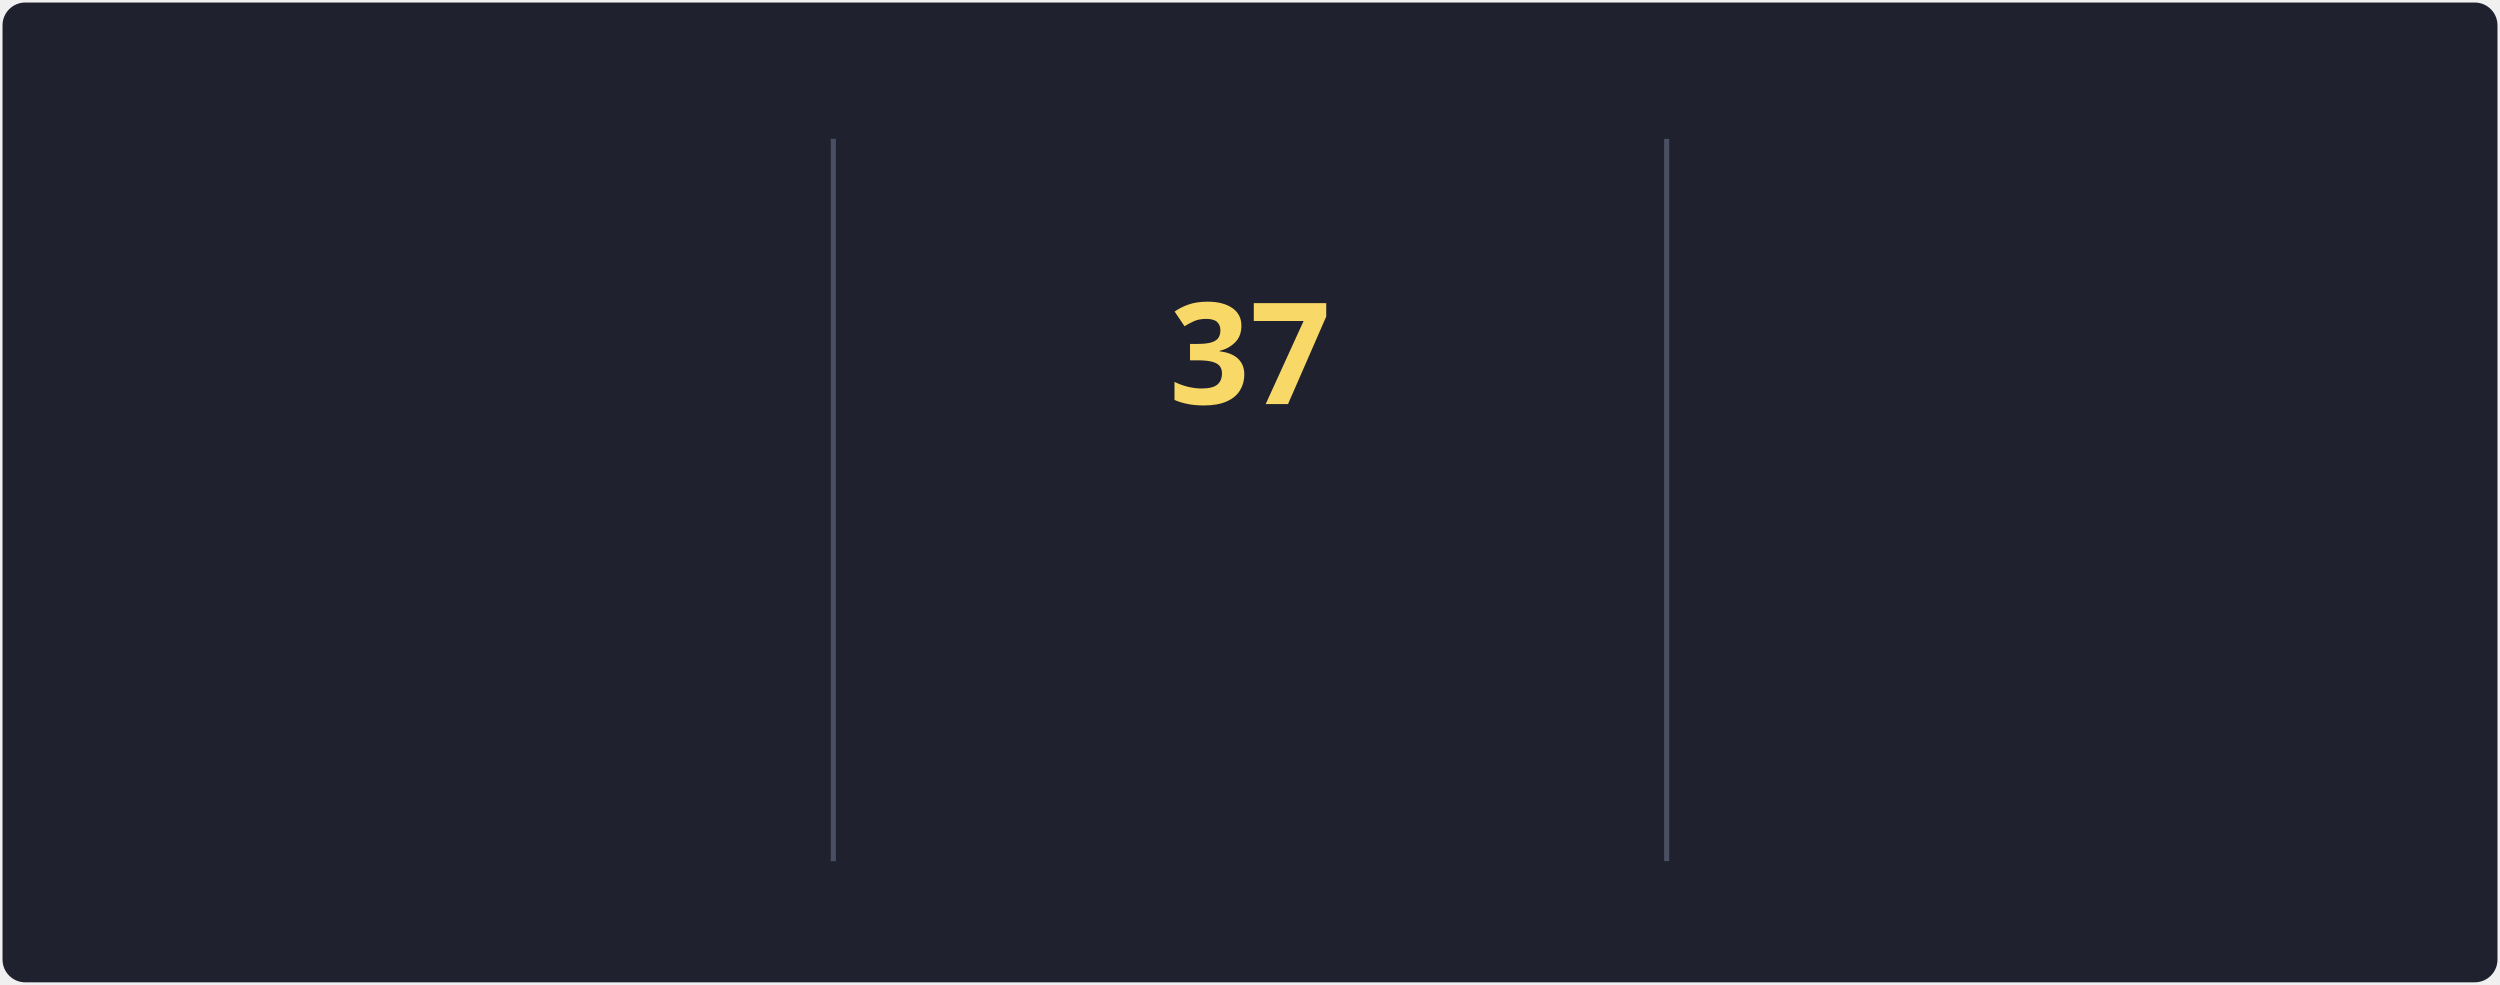
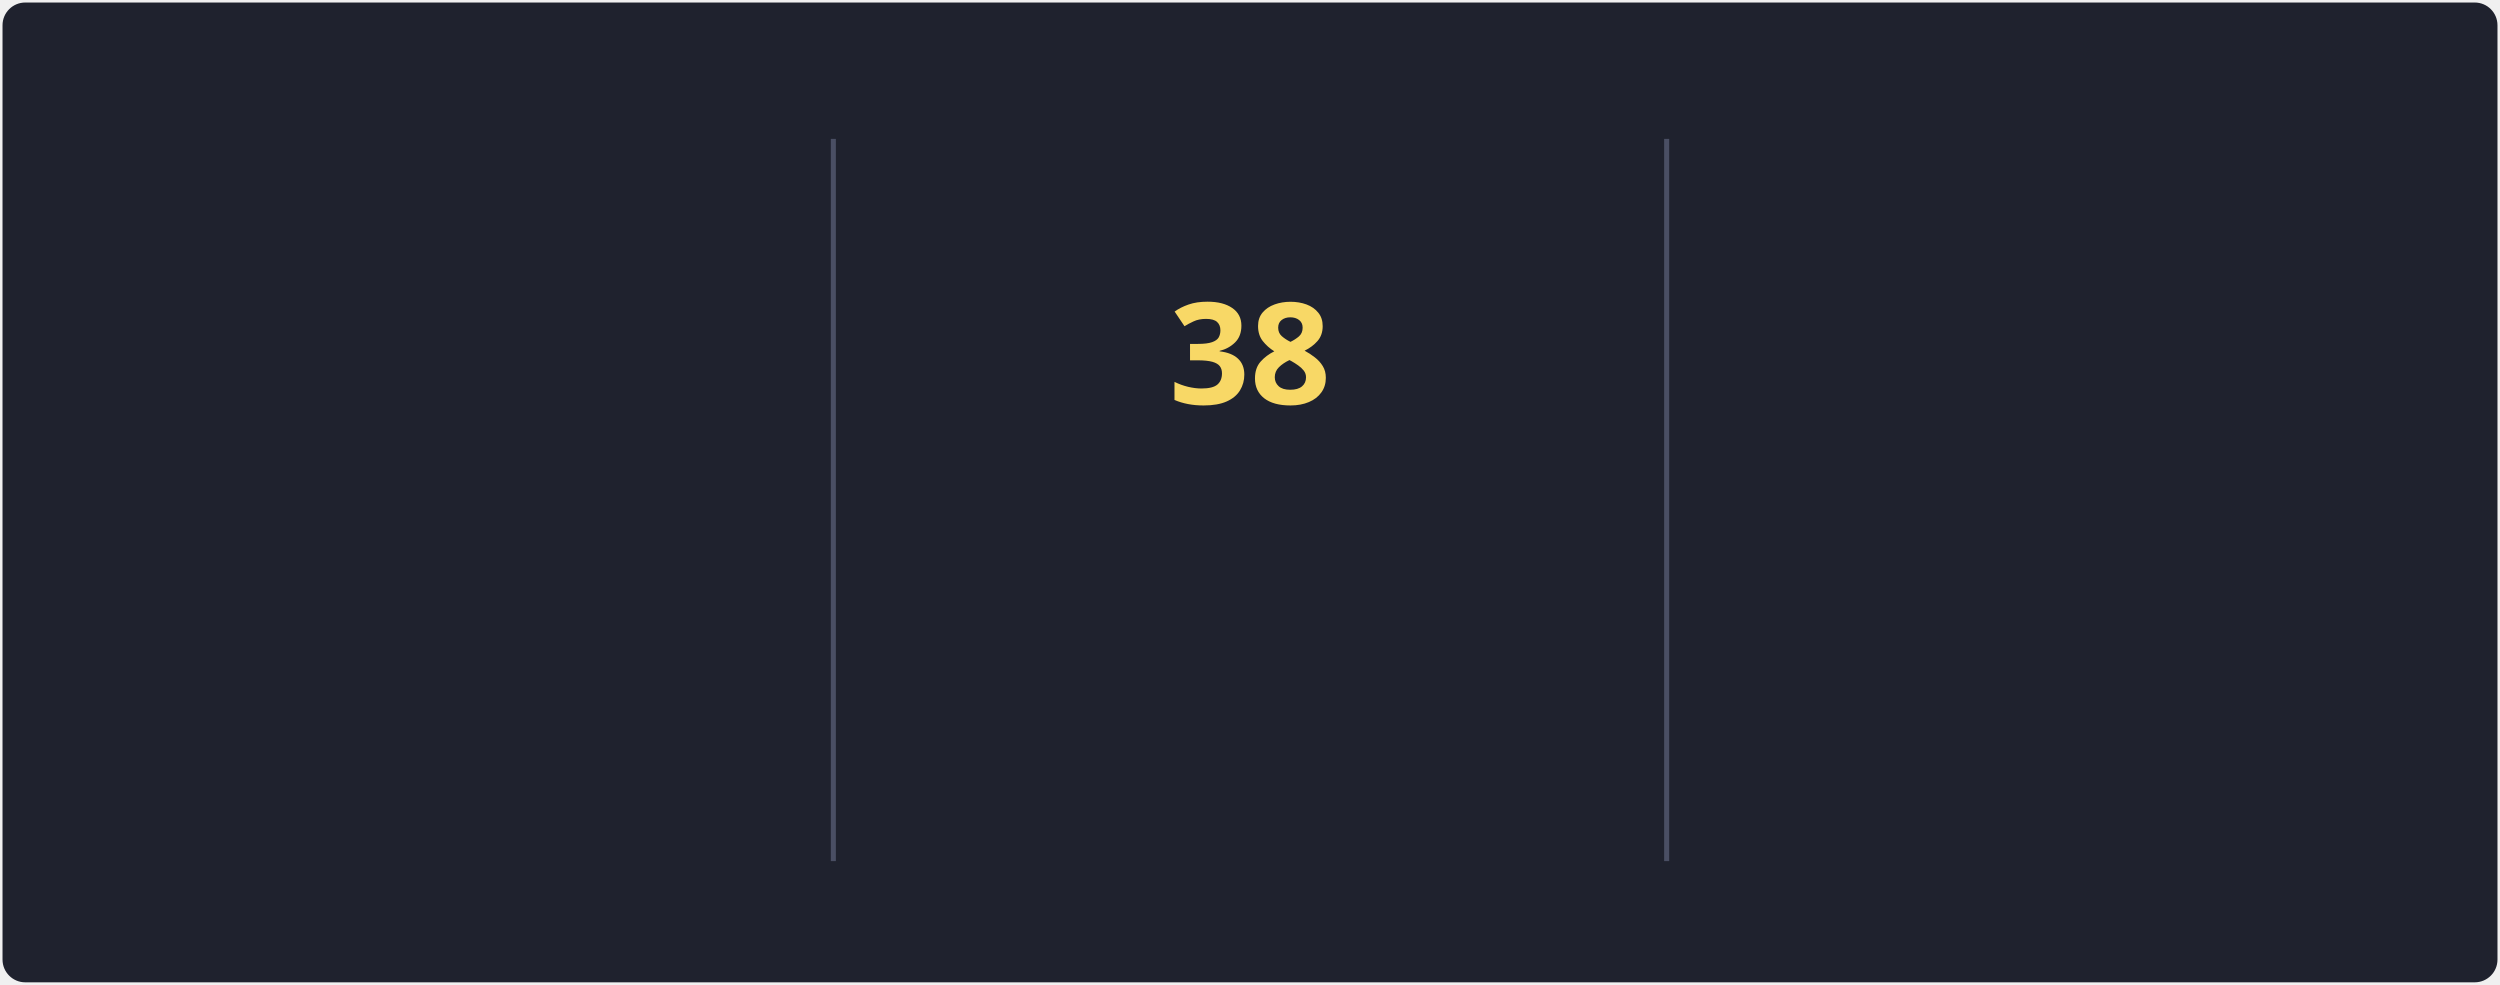
<svg xmlns="http://www.w3.org/2000/svg" style="isolation: isolate" viewBox="0 0 495 195" width="495px" height="195px" direction="ltr">
  <style>
            @keyframes currstreak {
                0% { font-size: 3px; opacity: 0.2; }
                80% { font-size: 34px; opacity: 1; }
                100% { font-size: 28px; opacity: 1; }
            }
            @keyframes fadein {
                0% { opacity: 0; }
                100% { opacity: 1; }
            }
        </style>
  <defs>
    <clipPath id="outer_rectangle">
      <rect width="495" height="195" rx="4.5" />
    </clipPath>
    <mask id="mask_out_ring_behind_fire">
      <rect width="495" height="195" fill="white" />
      <ellipse id="mask-ellipse" cx="247.5" cy="32" rx="13" ry="18" fill="black" />
    </mask>
  </defs>
  <g clip-path="url(#outer_rectangle)">
    <g style="isolation: isolate">
      <rect stroke="#000000" stroke-opacity="0" fill="#1F222E" rx="4.5" x="0.5" y="0.5" width="494" height="194" />
    </g>
    <g style="isolation: isolate">
      <line x1="165" y1="28" x2="165" y2="170" vector-effect="non-scaling-stroke" stroke-width="1" stroke="#4A4F64" stroke-linejoin="miter" stroke-linecap="square" stroke-miterlimit="3" />
      <line x1="330" y1="28" x2="330" y2="170" vector-effect="non-scaling-stroke" stroke-width="1" stroke="#4A4F64" stroke-linejoin="miter" stroke-linecap="square" stroke-miterlimit="3" />
    </g>
    <g style="isolation: isolate">
      <g transform="translate(82.5, 48)">
        <text x="0" y="32" stroke-width="0" text-anchor="middle" fill="#F8D866" stroke="none" font-family="&quot;Segoe UI&quot;, Ubuntu, sans-serif" font-weight="700" font-size="28px" font-style="normal" style="opacity: 0; animation: fadein 0.5s linear forwards 0.6s">
-                         80.6K
+                         80.8K
                    </text>
      </g>
      <g transform="translate(82.5, 84)">
        <text x="0" y="32" stroke-width="0" text-anchor="middle" fill="#F85D7F" stroke="none" font-family="&quot;Segoe UI&quot;, Ubuntu, sans-serif" font-weight="400" font-size="14px" font-style="normal" style="opacity: 0; animation: fadein 0.5s linear forwards 0.7s">
                        Total Contributions
                    </text>
      </g>
      <g transform="translate(82.5, 114)">
        <text x="0" y="32" stroke-width="0" text-anchor="middle" fill="#9CA2B8" stroke="none" font-family="&quot;Segoe UI&quot;, Ubuntu, sans-serif" font-weight="400" font-size="12px" font-style="normal" style="opacity: 0; animation: fadein 0.5s linear forwards 0.8s">
                        Oct 10, 2012 - Present
                    </text>
      </g>
    </g>
    <g style="isolation: isolate">
      <g transform="translate(247.5, 108)">
        <text x="0" y="32" stroke-width="0" text-anchor="middle" fill="#F85D7F" stroke="none" font-family="&quot;Segoe UI&quot;, Ubuntu, sans-serif" font-weight="700" font-size="14px" font-style="normal" style="opacity: 0; animation: fadein 0.5s linear forwards 0.9s">
                        Current Streak
                    </text>
      </g>
      <g transform="translate(247.5, 145)">
        <text x="0" y="21" stroke-width="0" text-anchor="middle" fill="#9CA2B8" stroke="none" font-family="&quot;Segoe UI&quot;, Ubuntu, sans-serif" font-weight="400" font-size="12px" font-style="normal" style="opacity: 0; animation: fadein 0.5s linear forwards 0.9s">
-                         May 27 - Jul 2
+                         May 27 - Jul 3
                    </text>
      </g>
      <g mask="url(#mask_out_ring_behind_fire)">
        <circle cx="247.5" cy="71" r="40" fill="none" stroke="#FC9867" stroke-width="5" style="opacity: 0; animation: fadein 0.5s linear forwards 0.4s" />
      </g>
      <g transform="translate(247.5, 19.5)" stroke-opacity="0" style="opacity: 0; animation: fadein 0.5s linear forwards 0.6s">
        <path d="M -12 -0.5 L 15 -0.5 L 15 23.5 L -12 23.5 L -12 -0.5 Z" fill="none" />
        <path d="M 1.5 0.67 C 1.5 0.67 2.24 3.32 2.24 5.47 C 2.24 7.53 0.89 9.2 -1.17 9.2 C -3.23 9.2 -4.79 7.53 -4.79 5.47 L -4.76 5.11 C -6.78 7.51 -8 10.62 -8 13.99 C -8 18.41 -4.42 22 0 22 C 4.42 22 8 18.41 8 13.99 C 8 8.6 5.41 3.79 1.5 0.67 Z M -0.29 19 C -2.07 19 -3.51 17.6 -3.51 15.86 C -3.51 14.24 -2.46 13.1 -0.7 12.74 C 1.07 12.38 2.9 11.53 3.92 10.16 C 4.31 11.45 4.51 12.81 4.51 14.2 C 4.51 16.85 2.36 19 -0.29 19 Z" fill="#FC9867" stroke-opacity="0" />
      </g>
      <g transform="translate(247.5, 48)">
        <text x="0" y="32" stroke-width="0" text-anchor="middle" fill="#F8D866" stroke="none" font-family="&quot;Segoe UI&quot;, Ubuntu, sans-serif" font-weight="700" font-size="28px" font-style="normal" style="animation: currstreak 0.6s linear forwards">
-                         37
+                         38
                    </text>
      </g>
    </g>
    <g style="isolation: isolate">
      <g transform="translate(412.5, 48)">
        <text x="0" y="32" stroke-width="0" text-anchor="middle" fill="#F8D866" stroke="none" font-family="&quot;Segoe UI&quot;, Ubuntu, sans-serif" font-weight="700" font-size="28px" font-style="normal" style="opacity: 0; animation: fadein 0.5s linear forwards 1.2s">
                        41
                    </text>
      </g>
      <g transform="translate(412.5, 84)">
        <text x="0" y="32" stroke-width="0" text-anchor="middle" fill="#F85D7F" stroke="none" font-family="&quot;Segoe UI&quot;, Ubuntu, sans-serif" font-weight="400" font-size="14px" font-style="normal" style="opacity: 0; animation: fadein 0.5s linear forwards 1.3s">
                        Longest Streak
                    </text>
      </g>
      <g transform="translate(412.5, 114)">
        <text x="0" y="32" stroke-width="0" text-anchor="middle" fill="#9CA2B8" stroke="none" font-family="&quot;Segoe UI&quot;, Ubuntu, sans-serif" font-weight="400" font-size="12px" font-style="normal" style="opacity: 0; animation: fadein 0.5s linear forwards 1.4s">
                        May 8, 2023 - Jun 17, 2023
                    </text>
      </g>
    </g>
  </g>
</svg>
